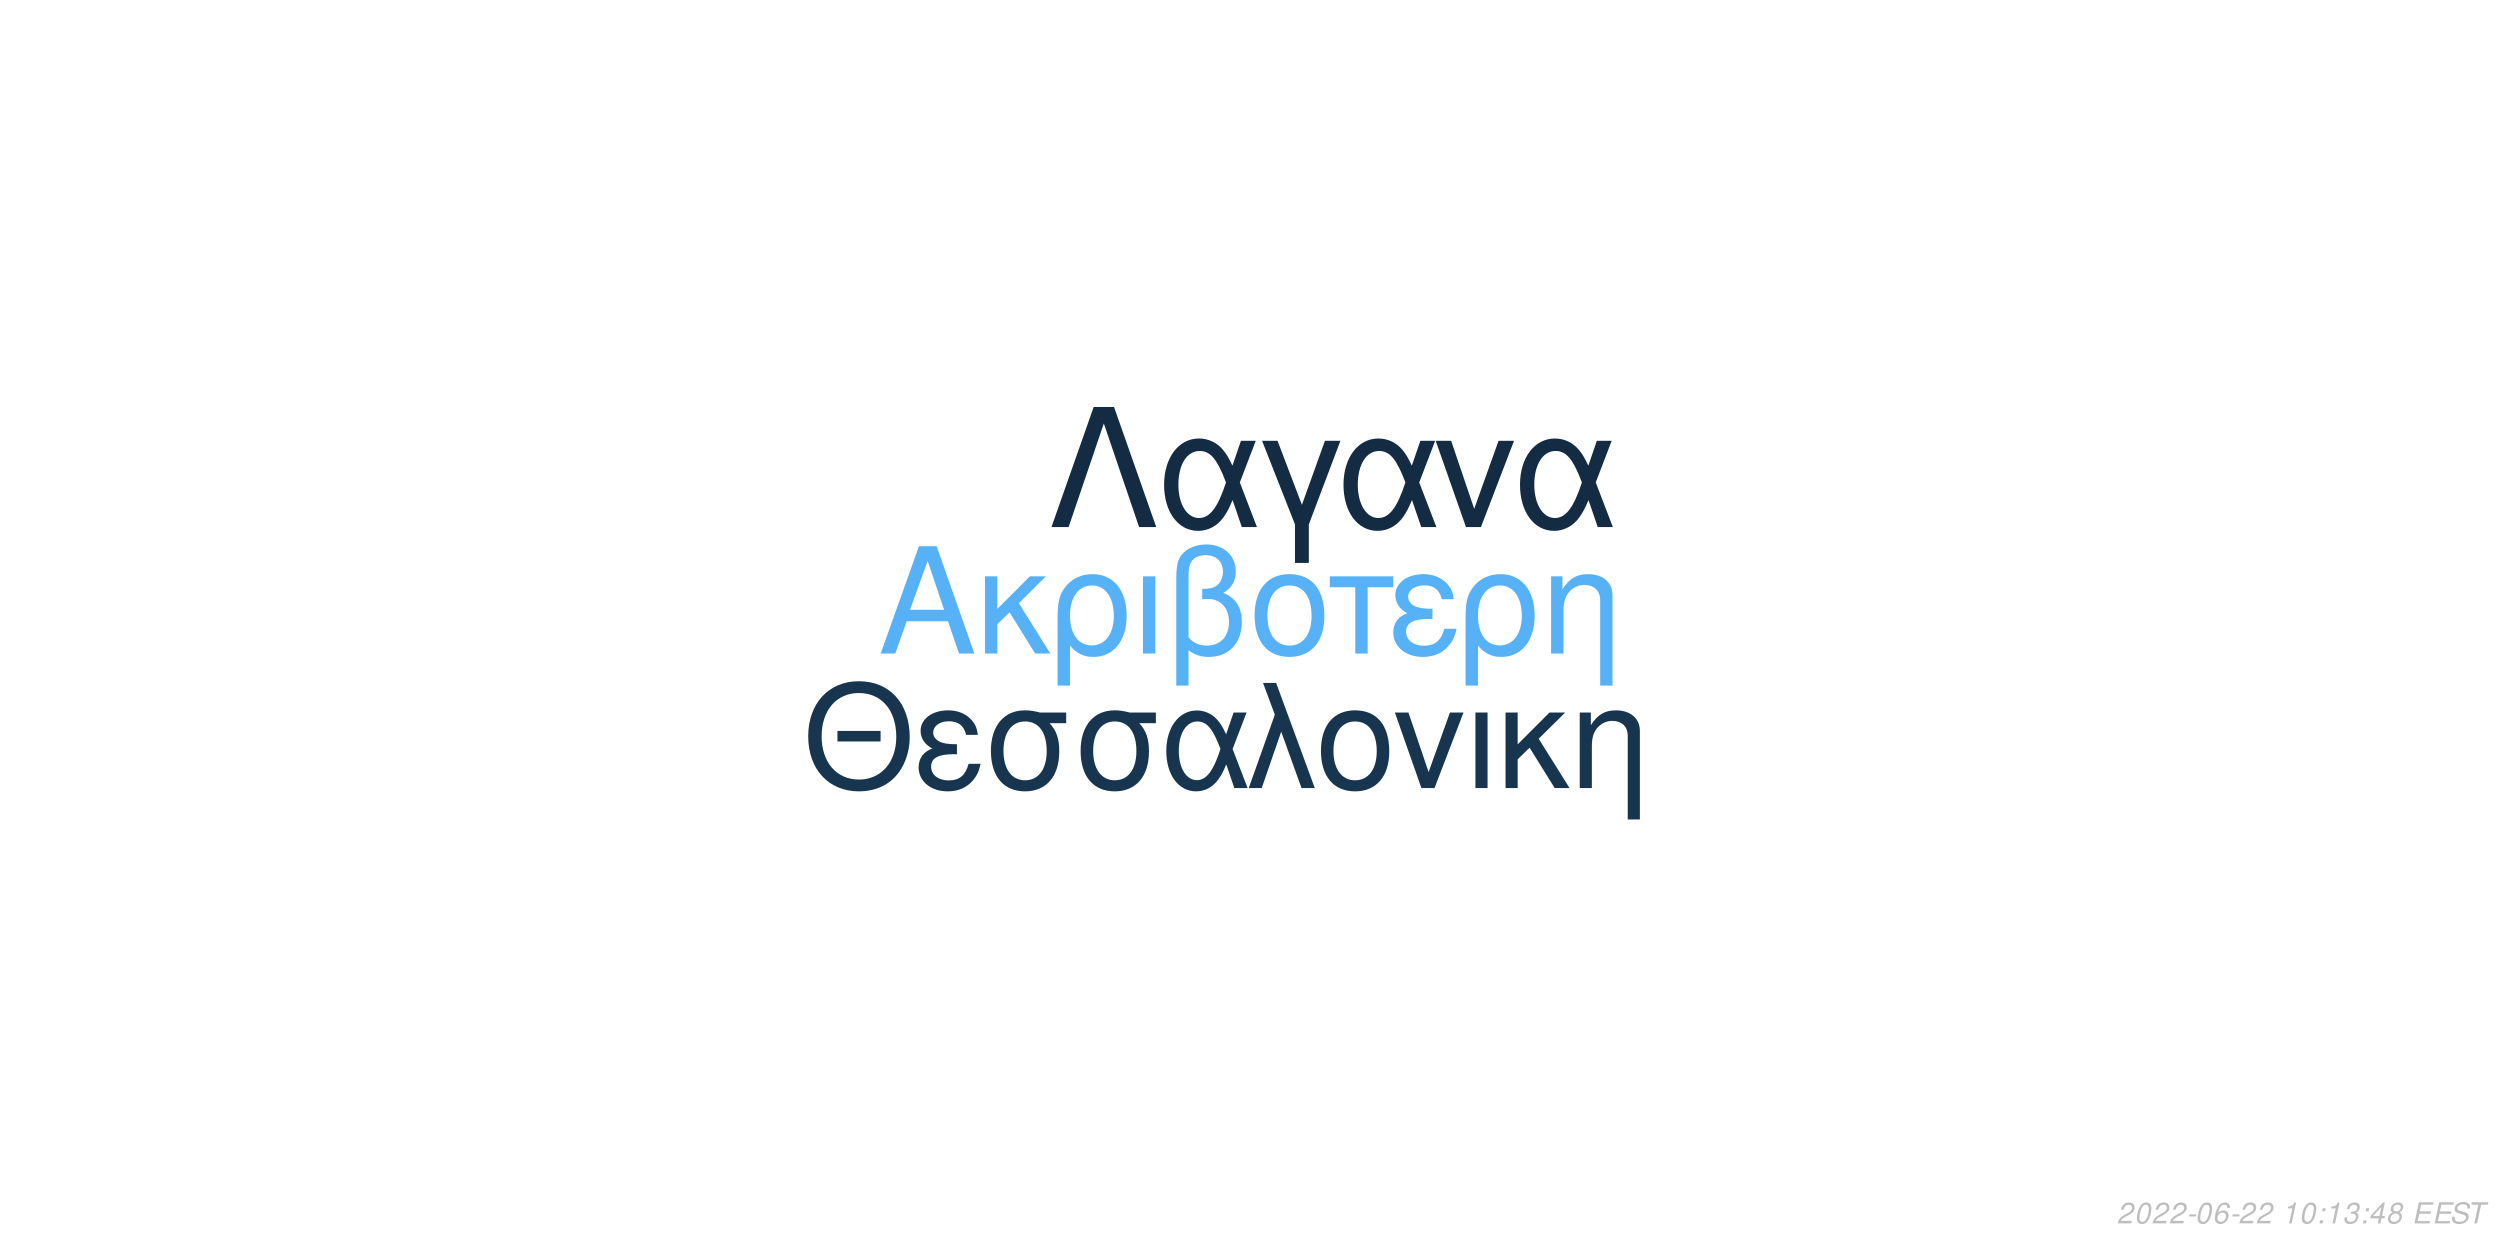
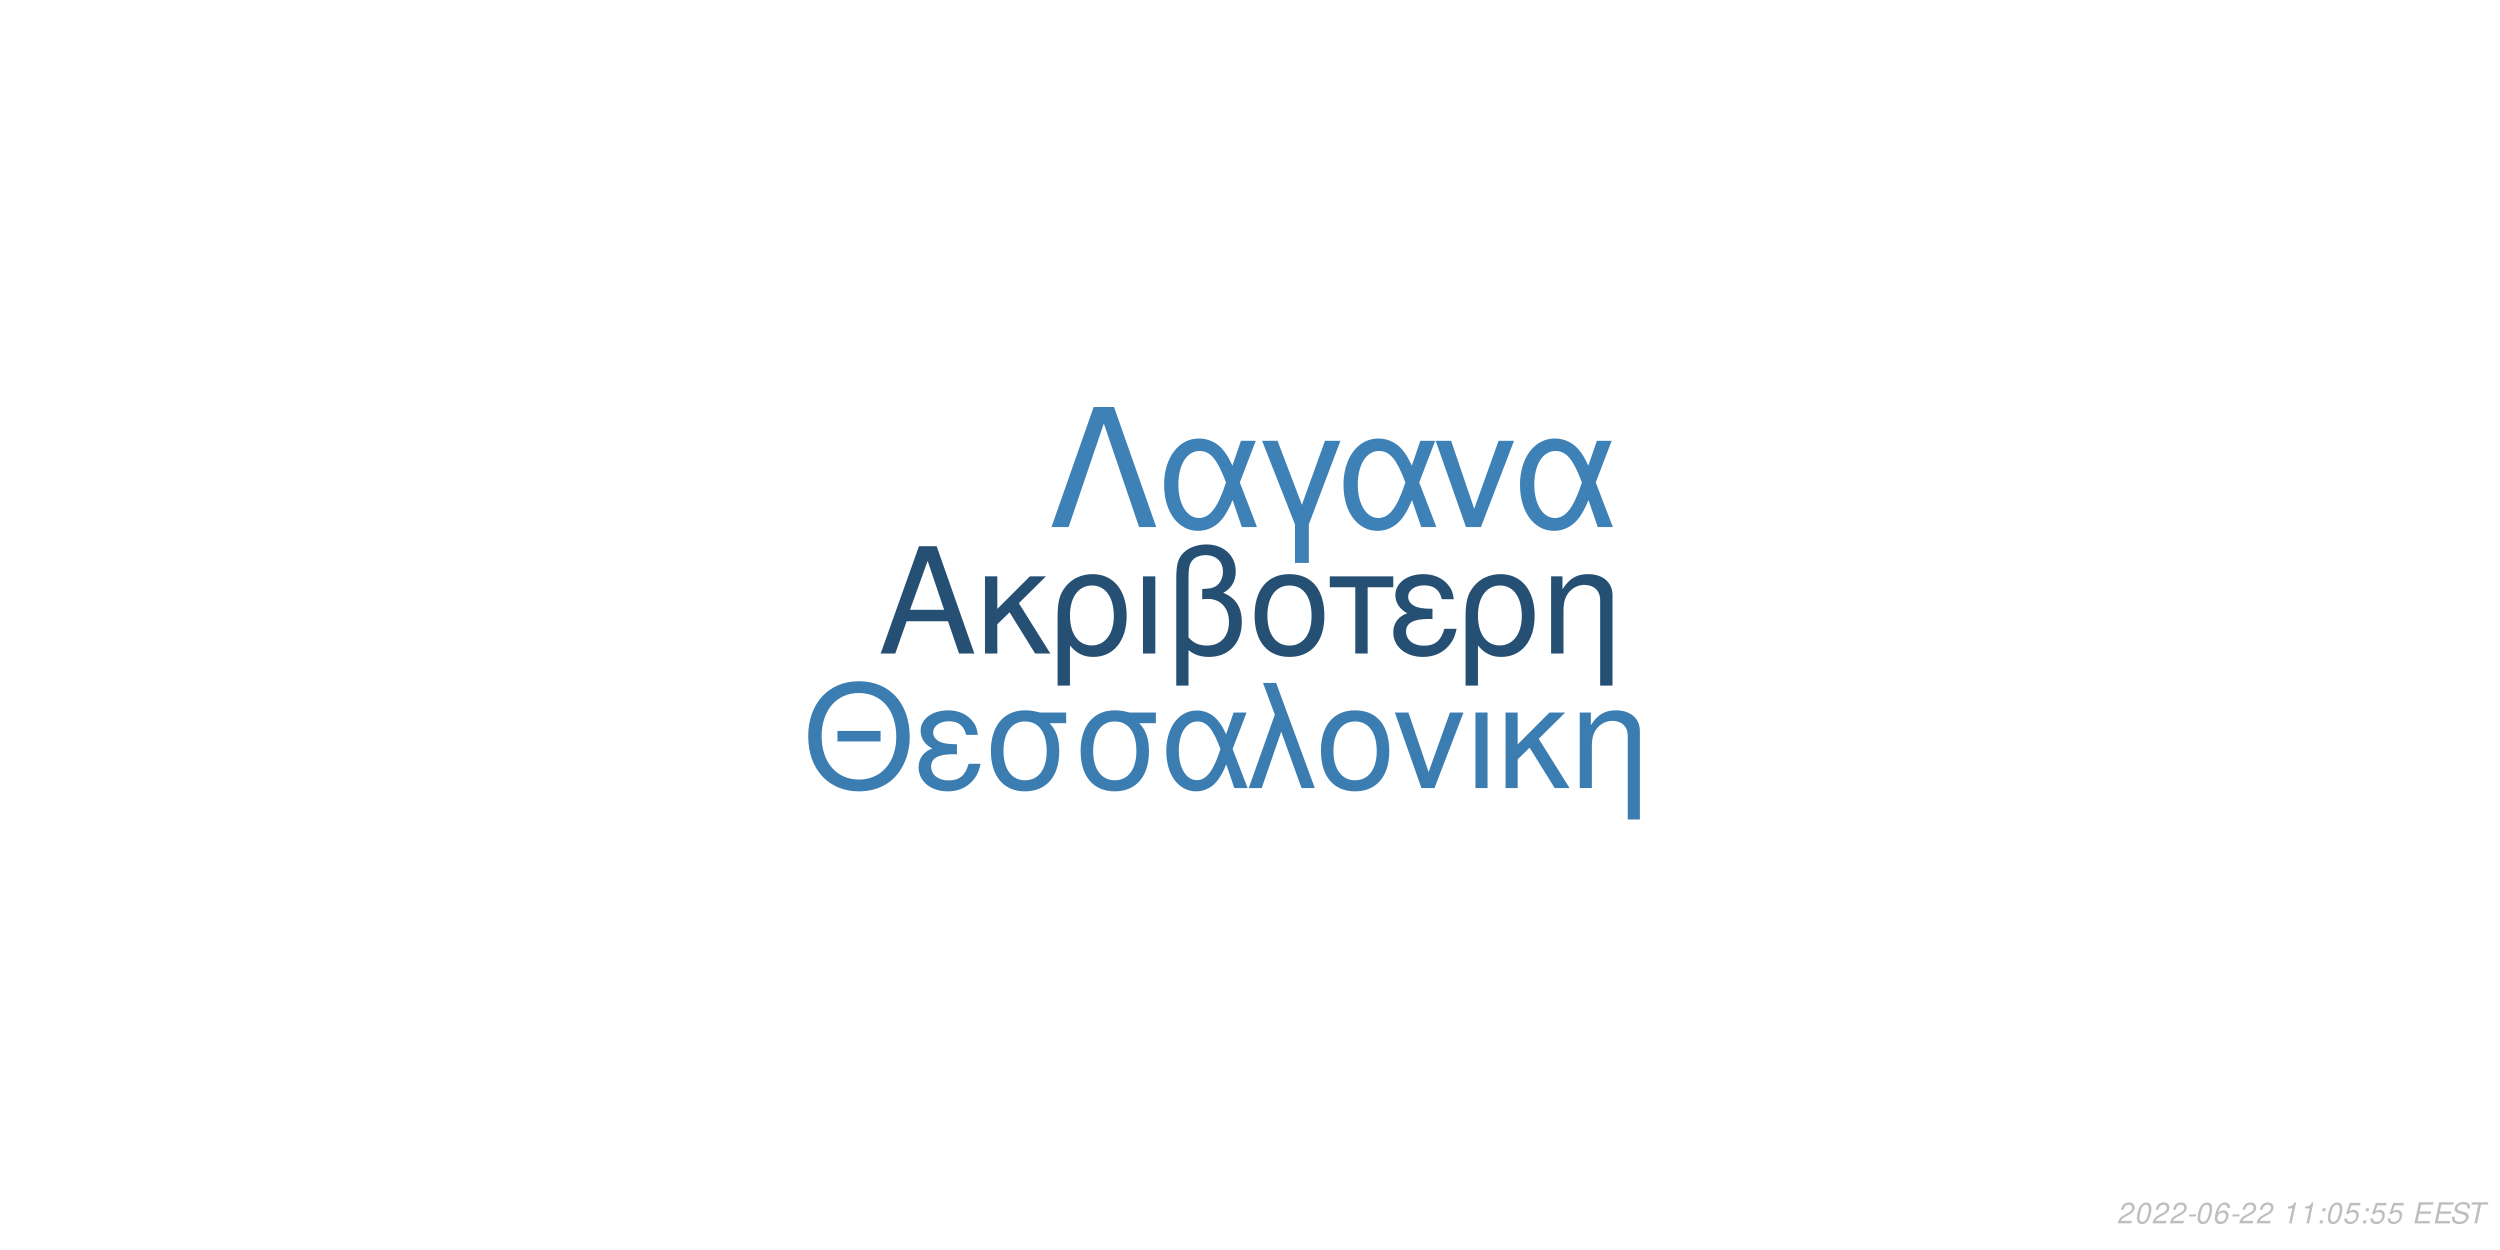
<svg xmlns="http://www.w3.org/2000/svg" xmlns:xlink="http://www.w3.org/1999/xlink" width="864pt" height="432pt" viewBox="0 0 864 432" version="1.1">
  <defs>
    <g>
      <symbol overflow="visible" id="glyph0-0">
        <path style="stroke:none;" d="" />
      </symbol>
      <symbol overflow="visible" id="glyph0-1">
        <path style="stroke:none;" d="M 24.125 -11.141 L 27.938 0 L 33.234 0 L 20.203 -37.094 L 14.094 -37.094 L 0.859 0 L 5.906 0 L 9.828 -11.141 Z M 22.797 -15.109 L 11 -15.109 L 17.094 -32.016 Z M 22.797 -15.109 " />
      </symbol>
      <symbol overflow="visible" id="glyph0-2">
        <path style="stroke:none;" d="M 7.172 -15.422 L 7.172 -26.672 L 2.906 -26.672 L 2.906 0 L 7.172 0 L 7.172 -10.125 L 11.406 -14.25 L 20.25 0 L 25.5 0 L 14.609 -17.406 L 23.969 -26.672 L 18.422 -26.672 Z M 7.172 -15.422 " />
      </symbol>
      <symbol overflow="visible" id="glyph0-3">
        <path style="stroke:none;" d="M 3 11.094 L 7.281 11.094 L 7.281 -2.797 C 9.516 -0.047 11.953 1.172 15.375 1.172 C 22.344 1.172 26.875 -4.422 26.875 -13.031 C 26.875 -21.891 22.297 -27.438 15.062 -27.438 C 11.297 -27.438 7.984 -25.906 5.797 -23.156 C 3.672 -20.516 3 -17.969 3 -12.359 Z M 14.906 -23.516 C 19.547 -23.516 22.438 -19.438 22.438 -12.922 C 22.438 -6.812 19.391 -2.797 14.812 -2.797 C 10.172 -2.797 7.281 -6.766 7.281 -13.125 C 7.281 -19.484 10.234 -23.516 14.906 -23.516 Z M 14.906 -23.516 " />
      </symbol>
      <symbol overflow="visible" id="glyph0-4">
        <path style="stroke:none;" d="M 3.516 0 L 7.781 0 L 7.781 -26.672 L 3.516 -26.672 Z M 3.516 0 " />
      </symbol>
      <symbol overflow="visible" id="glyph0-5">
        <path style="stroke:none;" d="M 4.016 11.094 L 8.25 11.094 L 8.25 -1.172 C 10.172 0.406 12.422 1.172 15.312 1.172 C 22.188 1.172 26.672 -3.609 26.672 -10.891 C 26.672 -15.984 24.578 -19.234 20.25 -20.969 C 23.109 -22.547 24.578 -25.031 24.578 -28.344 C 24.578 -33.844 20.406 -37.703 14.453 -37.703 C 10.938 -37.703 7.734 -36.391 6 -34.25 C 4.484 -32.422 4.016 -30.328 4.016 -25.391 Z M 8.25 -25.656 C 8.25 -29.359 8.5 -30.844 9.469 -32.062 C 10.375 -33.281 12.156 -34 14.094 -34 C 17.812 -34 20.156 -31.812 20.156 -28.297 C 20.156 -25.953 18.984 -23.812 17.297 -23.047 C 16.281 -22.547 15.469 -22.438 12.984 -22.297 L 12.984 -18.781 C 13.734 -18.828 14.344 -18.875 14.969 -18.875 C 19.344 -18.875 22.234 -15.719 22.234 -10.891 C 22.234 -5.906 19.281 -2.75 14.656 -2.75 C 11.953 -2.75 9.922 -3.609 8.25 -5.594 Z M 8.25 -25.656 " />
      </symbol>
      <symbol overflow="visible" id="glyph0-6">
        <path style="stroke:none;" d="M 14.094 -27.438 C 6.562 -27.438 2.094 -22.094 2.094 -13.125 C 2.094 -4.125 6.562 1.172 14.141 1.172 C 21.672 1.172 26.203 -4.172 26.203 -12.922 C 26.203 -22.188 21.828 -27.438 14.094 -27.438 Z M 14.141 -23.516 C 18.938 -23.516 21.781 -19.594 21.781 -12.984 C 21.781 -6.672 18.828 -2.75 14.141 -2.75 C 9.422 -2.75 6.516 -6.672 6.516 -13.125 C 6.516 -19.594 9.422 -23.516 14.141 -23.516 Z M 14.141 -23.516 " />
      </symbol>
      <symbol overflow="visible" id="glyph0-7">
        <path style="stroke:none;" d="M 7.891 0 L 12.156 0 L 12.156 -22.906 L 21.016 -22.906 L 21.016 -26.672 L -0.922 -26.672 L -0.922 -22.906 L 7.891 -22.906 Z M 7.891 0 " />
      </symbol>
      <symbol overflow="visible" id="glyph0-8">
        <path style="stroke:none;" d="M 14.562 -15.469 C 11.344 -15.469 9.562 -15.781 8.297 -16.438 C 6.922 -17.203 6.156 -18.328 6.156 -19.547 C 6.156 -21.891 8.453 -23.562 11.656 -23.562 C 15.062 -23.562 16.953 -22.094 17.812 -18.781 L 21.938 -18.781 C 21.578 -21.266 21.062 -22.5 19.797 -23.922 C 17.812 -26.203 14.906 -27.438 11.453 -27.438 C 5.797 -27.438 1.734 -24.375 1.734 -20.203 C 1.734 -17.609 3.156 -15.375 5.859 -13.938 C 2.797 -12.875 1.016 -10.484 1.016 -7.328 C 1.016 -2.391 5.297 1.172 11.25 1.172 C 14.969 1.172 17.906 -0.109 20.156 -2.641 C 21.578 -4.328 22.297 -5.797 22.906 -8.547 L 18.672 -8.547 C 17.5 -4.422 15.422 -2.703 11.609 -2.703 C 7.938 -2.703 5.438 -4.688 5.438 -7.578 C 5.438 -10.578 7.938 -11.953 13.484 -11.953 C 13.641 -11.953 14.094 -11.953 14.562 -11.906 Z M 14.562 -15.469 " />
      </symbol>
      <symbol overflow="visible" id="glyph0-9">
        <path style="stroke:none;" d="M 3.562 -26.672 L 3.562 0 L 7.844 0 L 7.844 -14.703 C 7.844 -17.906 8.5 -19.891 10.031 -21.531 C 11.406 -22.953 13.188 -23.719 15.062 -23.719 C 18.375 -23.719 20.516 -21.672 20.516 -18.469 L 20.516 11.094 L 24.781 11.094 L 24.781 -20.156 C 24.781 -24.578 21.469 -27.438 16.328 -27.438 C 12.359 -27.438 9.828 -25.906 7.484 -22.188 L 7.484 -26.672 Z M 3.562 -26.672 " />
      </symbol>
      <symbol overflow="visible" id="glyph1-0">
        <path style="stroke:none;" d="" />
      </symbol>
      <symbol overflow="visible" id="glyph1-1">
        <path style="stroke:none;" d="M 26.859 -19.734 L 11.953 -19.734 L 11.953 -16.094 L 26.859 -16.094 Z M 19.328 -36.922 C 8.922 -36.922 1.844 -29.25 1.844 -17.891 C 1.844 -6.484 8.875 1.141 19.391 1.141 C 23.812 1.141 27.703 -0.203 30.641 -2.688 C 34.578 -6.031 36.922 -11.656 36.922 -17.594 C 36.922 -29.297 30 -36.922 19.328 -36.922 Z M 19.328 -32.844 C 27.203 -32.844 32.281 -26.906 32.281 -17.688 C 32.281 -8.922 27.062 -2.938 19.391 -2.938 C 11.609 -2.938 6.484 -8.922 6.484 -17.891 C 6.484 -26.859 11.609 -32.844 19.328 -32.844 Z M 19.328 -32.844 " />
      </symbol>
      <symbol overflow="visible" id="glyph1-2">
        <path style="stroke:none;" d="M 14.25 -15.141 C 11.109 -15.141 9.375 -15.453 8.125 -16.094 C 6.781 -16.844 6.031 -17.938 6.031 -19.141 C 6.031 -21.422 8.266 -23.078 11.406 -23.078 C 14.75 -23.078 16.594 -21.625 17.438 -18.391 L 21.469 -18.391 C 21.125 -20.828 20.625 -22.031 19.391 -23.422 C 17.438 -25.656 14.594 -26.859 11.219 -26.859 C 5.688 -26.859 1.688 -23.875 1.688 -19.781 C 1.688 -17.234 3.094 -15.047 5.734 -13.656 C 2.734 -12.609 1 -10.266 1 -7.172 C 1 -2.344 5.188 1.141 11.016 1.141 C 14.656 1.141 17.547 -0.094 19.734 -2.594 C 21.125 -4.234 21.828 -5.688 22.422 -8.375 L 18.281 -8.375 C 17.141 -4.328 15.094 -2.641 11.359 -2.641 C 7.766 -2.641 5.328 -4.578 5.328 -7.422 C 5.328 -10.359 7.766 -11.703 13.203 -11.703 C 13.359 -11.703 13.797 -11.703 14.25 -11.656 Z M 14.25 -15.141 " />
      </symbol>
      <symbol overflow="visible" id="glyph1-3">
        <path style="stroke:none;" d="M 29 -26.109 L 19.938 -26.109 C 17.594 -26.703 16.438 -26.859 14.703 -26.859 C 7.469 -26.859 2.984 -21.469 2.984 -12.859 C 2.984 -4.031 7.375 1.141 14.797 1.141 C 22.172 1.141 26.609 -4.078 26.609 -12.656 C 26.609 -17.047 25.656 -19.828 23.266 -22.422 L 29 -22.422 Z M 14.797 -23.016 C 19.531 -23.016 22.266 -19.234 22.266 -12.75 C 22.266 -6.531 19.438 -2.688 14.797 -2.688 C 10.172 -2.688 7.328 -6.531 7.328 -12.859 C 7.328 -19.188 10.172 -23.016 14.797 -23.016 Z M 14.797 -23.016 " />
      </symbol>
      <symbol overflow="visible" id="glyph1-4">
        <path style="stroke:none;" d="M 29.344 -26.109 L 24.859 -26.109 L 22.266 -18.578 C 21.125 -21.031 20.484 -22.125 19.328 -23.469 C 17.547 -25.609 14.906 -26.812 12.156 -26.812 C 5.984 -26.812 1.594 -20.984 1.594 -12.812 C 1.594 -4.578 5.828 1.141 11.906 1.141 C 14.953 1.141 17.734 -0.344 19.625 -3.047 C 20.672 -4.531 21.281 -5.688 22.328 -8.172 L 25.109 0 L 29.703 0 L 24.516 -13.5 Z M 20.328 -13.5 C 17.891 -5.922 15.453 -2.734 12.156 -2.734 C 8.516 -2.734 5.922 -6.922 5.922 -12.812 C 5.922 -18.938 8.516 -23.016 12.359 -23.016 C 15.594 -23.016 17.688 -20.531 20.328 -13.5 Z M 20.328 -13.5 " />
      </symbol>
      <symbol overflow="visible" id="glyph1-5">
        <path style="stroke:none;" d="M 1.094 0 L 5.578 0 L 12.312 -19.484 L 19.328 0 L 23.922 0 L 10.562 -36.328 L 6.031 -36.328 L 10.109 -25.359 Z M 1.094 0 " />
      </symbol>
      <symbol overflow="visible" id="glyph1-6">
        <path style="stroke:none;" d="M 13.797 -26.859 C 6.422 -26.859 2.047 -21.625 2.047 -12.859 C 2.047 -4.031 6.422 1.141 13.859 1.141 C 21.234 1.141 25.656 -4.078 25.656 -12.656 C 25.656 -21.719 21.375 -26.859 13.797 -26.859 Z M 13.859 -23.016 C 18.531 -23.016 21.328 -19.188 21.328 -12.703 C 21.328 -6.531 18.438 -2.688 13.859 -2.688 C 9.219 -2.688 6.375 -6.531 6.375 -12.859 C 6.375 -19.188 9.219 -23.016 13.859 -23.016 Z M 13.859 -23.016 " />
      </symbol>
      <symbol overflow="visible" id="glyph1-7">
        <path style="stroke:none;" d="M 14.297 0 L 24.312 -26.109 L 19.625 -26.109 L 12.25 -5.531 L 5.281 -26.109 L 0.594 -26.109 L 9.766 0 Z M 14.297 0 " />
      </symbol>
      <symbol overflow="visible" id="glyph1-8">
        <path style="stroke:none;" d="M 3.438 0 L 7.625 0 L 7.625 -26.109 L 3.438 -26.109 Z M 3.438 0 " />
      </symbol>
      <symbol overflow="visible" id="glyph1-9">
        <path style="stroke:none;" d="M 7.031 -15.094 L 7.031 -26.109 L 2.844 -26.109 L 2.844 0 L 7.031 0 L 7.031 -9.922 L 11.156 -13.953 L 19.828 0 L 24.969 0 L 14.297 -17.047 L 23.469 -26.109 L 18.031 -26.109 Z M 7.031 -15.094 " />
      </symbol>
      <symbol overflow="visible" id="glyph1-10">
        <path style="stroke:none;" d="M 3.484 -26.109 L 3.484 0 L 7.672 0 L 7.672 -14.406 C 7.672 -17.547 8.328 -19.484 9.812 -21.078 C 11.156 -22.469 12.906 -23.219 14.75 -23.219 C 17.984 -23.219 20.078 -21.234 20.078 -18.094 L 20.078 10.859 L 24.266 10.859 L 24.266 -19.734 C 24.266 -24.062 21.031 -26.859 16 -26.859 C 12.109 -26.859 9.609 -25.359 7.328 -21.719 L 7.328 -26.109 Z M 3.484 -26.109 " />
      </symbol>
      <symbol overflow="visible" id="glyph2-0">
        <path style="stroke:none;" d="" />
      </symbol>
      <symbol overflow="visible" id="glyph2-1">
        <path style="stroke:none;" d="M 22.531 -41.484 L 15.484 -41.484 L 0.906 0 L 6.828 0 L 19 -35.797 L 31.188 0 L 37.109 0 Z M 22.531 -41.484 " />
      </symbol>
      <symbol overflow="visible" id="glyph2-2">
        <path style="stroke:none;" d="M 33.516 -29.812 L 28.391 -29.812 L 25.438 -21.219 C 24.125 -24.016 23.391 -25.266 22.078 -26.797 C 20.031 -29.25 17.016 -30.609 13.891 -30.609 C 6.828 -30.609 1.828 -23.953 1.828 -14.625 C 1.828 -5.234 6.656 1.312 13.594 1.312 C 17.078 1.312 20.266 -0.391 22.422 -3.469 C 23.609 -5.172 24.297 -6.484 25.5 -9.328 L 28.688 0 L 33.922 0 L 28 -15.422 Z M 23.219 -15.422 C 20.422 -6.766 17.641 -3.125 13.891 -3.125 C 9.734 -3.125 6.766 -7.906 6.766 -14.625 C 6.766 -21.625 9.734 -26.297 14.109 -26.297 C 17.812 -26.297 20.203 -23.453 23.219 -15.422 Z M 23.219 -15.422 " />
      </symbol>
      <symbol overflow="visible" id="glyph2-3">
        <path style="stroke:none;" d="M 12.062 12.406 L 16.844 12.406 L 16.844 -0.906 L 27.766 -29.812 L 22.422 -29.812 L 14.453 -7.688 L 6.031 -29.812 L 0.688 -29.812 L 12.062 -0.906 Z M 12.062 12.406 " />
      </symbol>
      <symbol overflow="visible" id="glyph2-4">
        <path style="stroke:none;" d="M 16.328 0 L 27.766 -29.812 L 22.422 -29.812 L 14 -6.312 L 6.031 -29.812 L 0.688 -29.812 L 11.156 0 Z M 16.328 0 " />
      </symbol>
      <symbol overflow="visible" id="glyph3-0">
        <path style="stroke:none;" d="" />
      </symbol>
      <symbol overflow="visible" id="glyph3-1">
        <path style="stroke:none;" d="M 5.234 -0.875 L 1.469 -0.875 C 1.641 -1.375 2.203 -1.891 3.109 -2.344 L 4.234 -2.938 C 5.562 -3.625 6.219 -4.469 6.219 -5.484 C 6.219 -5.938 6.062 -6.359 5.797 -6.656 C 5.469 -7.047 4.984 -7.234 4.312 -7.234 C 2.766 -7.234 1.891 -6.453 1.484 -4.734 L 2.375 -4.734 C 2.484 -5.188 2.609 -5.484 2.797 -5.75 C 3.094 -6.203 3.609 -6.453 4.188 -6.453 C 4.891 -6.453 5.344 -6.031 5.344 -5.375 C 5.344 -4.703 4.859 -4.094 4.016 -3.656 L 2.984 -3.125 C 1.234 -2.188 0.797 -1.656 0.344 -0.016 L 5.047 -0.016 Z M 5.234 -0.875 " />
      </symbol>
      <symbol overflow="visible" id="glyph3-2">
        <path style="stroke:none;" d="M 4.203 -7.234 C 3.375 -7.234 2.688 -6.812 2.125 -5.984 C 1.484 -5.047 0.984 -3.188 0.984 -1.734 C 0.984 -1.109 1.172 -0.562 1.484 -0.266 C 1.797 0.047 2.281 0.234 2.766 0.234 C 3.625 0.234 4.281 -0.156 4.859 -1.016 C 5.516 -1.953 6 -3.797 6 -5.266 C 6 -6.5 5.328 -7.234 4.203 -7.234 Z M 4.094 -6.453 C 4.734 -6.453 5.125 -5.984 5.125 -5.156 C 5.125 -4.203 4.781 -2.625 4.406 -1.812 C 3.984 -0.938 3.516 -0.547 2.875 -0.547 C 2.25 -0.547 1.875 -1.031 1.875 -1.828 C 1.875 -2.797 2.203 -4.344 2.594 -5.203 C 2.984 -6.047 3.453 -6.453 4.094 -6.453 Z M 4.094 -6.453 " />
      </symbol>
      <symbol overflow="visible" id="glyph3-3">
        <path style="stroke:none;" d="M 3.516 -3.125 L 1.125 -3.125 L 0.969 -2.406 L 3.359 -2.406 Z M 3.516 -3.125 " />
      </symbol>
      <symbol overflow="visible" id="glyph3-4">
        <path style="stroke:none;" d="M 6.125 -5.344 L 6.141 -5.625 C 6.141 -6.609 5.453 -7.234 4.391 -7.234 C 3.438 -7.234 2.641 -6.719 2.016 -5.703 C 1.422 -4.781 0.938 -2.953 0.938 -1.688 C 0.938 -0.516 1.688 0.234 2.859 0.234 C 3.703 0.234 4.438 -0.156 5 -0.875 C 5.406 -1.422 5.672 -2.156 5.672 -2.766 C 5.672 -3.812 4.969 -4.5 3.906 -4.5 C 3.234 -4.5 2.672 -4.234 2.094 -3.625 C 2.406 -5.375 3.234 -6.453 4.25 -6.453 C 4.703 -6.453 5.062 -6.234 5.172 -5.844 C 5.203 -5.719 5.234 -5.578 5.25 -5.344 Z M 3.656 -3.734 C 4.344 -3.734 4.797 -3.281 4.797 -2.625 C 4.797 -1.469 3.984 -0.547 2.984 -0.547 C 2.297 -0.547 1.812 -1.047 1.812 -1.766 C 1.812 -2.859 2.625 -3.734 3.656 -3.734 Z M 3.656 -3.734 " />
      </symbol>
      <symbol overflow="visible" id="glyph3-5">
        <path style="stroke:none;" d="" />
      </symbol>
      <symbol overflow="visible" id="glyph3-6">
        <path style="stroke:none;" d="M 3.703 -5.188 L 2.594 0 L 3.469 0 L 5.016 -7.234 L 4.438 -7.234 C 3.906 -6.156 3.688 -6.016 2.234 -5.812 L 2.109 -5.188 Z M 3.703 -5.188 " />
      </symbol>
      <symbol overflow="visible" id="glyph3-7">
        <path style="stroke:none;" d="M 2.359 -1.031 L 1.312 -1.031 L 1.094 0 L 2.141 0 Z M 3.266 -5.234 L 2.219 -5.234 L 2 -4.203 L 3.047 -4.203 Z M 3.266 -5.234 " />
      </symbol>
      <symbol overflow="visible" id="glyph3-8">
-         <path style="stroke:none;" d="M 2.922 -3.312 C 3.125 -3.344 3.234 -3.344 3.375 -3.344 C 4.203 -3.344 4.688 -3 4.688 -2.406 C 4.688 -1.312 3.906 -0.547 2.781 -0.547 C 2.047 -0.547 1.594 -0.938 1.594 -1.562 C 1.594 -1.719 1.609 -1.844 1.656 -2.094 L 0.766 -2.094 C 0.734 -1.797 0.719 -1.641 0.719 -1.469 C 0.719 -0.375 1.406 0.234 2.641 0.234 C 3.547 0.234 4.297 -0.078 4.812 -0.656 C 5.266 -1.156 5.562 -1.875 5.562 -2.547 C 5.562 -3.125 5.344 -3.453 4.797 -3.734 C 5.641 -4.234 6.016 -4.844 6.016 -5.734 C 6.016 -6.656 5.312 -7.234 4.203 -7.234 C 3.375 -7.234 2.672 -6.938 2.188 -6.375 C 1.891 -6.031 1.703 -5.641 1.516 -4.906 L 2.391 -4.906 C 2.5 -5.359 2.594 -5.594 2.734 -5.812 C 3.047 -6.234 3.516 -6.453 4.078 -6.453 C 4.734 -6.453 5.141 -6.125 5.141 -5.578 C 5.141 -5.188 5.016 -4.797 4.797 -4.547 C 4.516 -4.234 4 -4.062 3.266 -4.062 L 3.078 -4.062 Z M 2.922 -3.312 " />
+         <path style="stroke:none;" d="M 6.297 -7.094 L 2.594 -7.094 L 1.234 -3.234 L 2.047 -3.234 C 2.656 -3.766 2.938 -3.906 3.531 -3.906 C 4.328 -3.906 4.797 -3.453 4.797 -2.688 C 4.797 -1.438 3.969 -0.547 2.828 -0.547 C 2.031 -0.547 1.609 -0.938 1.578 -1.734 L 0.703 -1.734 L 0.703 -1.516 C 0.703 -0.938 0.844 -0.547 1.188 -0.266 C 1.562 0.062 2.078 0.234 2.703 0.234 C 3.656 0.234 4.391 -0.156 4.984 -0.922 C 5.422 -1.5 5.672 -2.234 5.672 -2.953 C 5.672 -4 4.938 -4.672 3.812 -4.672 C 3.328 -4.672 2.906 -4.547 2.406 -4.234 L 3.109 -6.219 L 6.109 -6.219 Z M 6.297 -7.094 " />
      </symbol>
      <symbol overflow="visible" id="glyph3-9">
-         <path style="stroke:none;" d="M 3.625 -1.75 L 3.266 0 L 4.141 0 L 4.516 -1.75 L 5.562 -1.75 L 5.734 -2.531 L 4.688 -2.531 L 5.688 -7.234 L 5.016 -7.234 L 0.844 -2.672 L 0.641 -1.75 Z M 3.797 -2.531 L 1.594 -2.531 L 4.469 -5.703 Z M 3.797 -2.531 " />
+         <path style="stroke:none;" d="M 2.547 -3.312 L 6.5 -3.312 L 6.688 -4.141 L 2.719 -4.141 L 3.219 -6.469 L 7.344 -6.469 L 7.516 -7.297 L 2.453 -7.297 L 0.906 0 L 6.125 0 L 6.297 -0.812 L 2.016 -0.812 Z M 2.547 -3.312 " />
      </symbol>
      <symbol overflow="visible" id="glyph3-10">
-         <path style="stroke:none;" d="M 4.766 -3.797 C 5.078 -3.969 5.234 -4.078 5.438 -4.234 C 5.812 -4.594 6.062 -5.172 6.062 -5.734 C 6.062 -6.625 5.344 -7.234 4.266 -7.234 C 2.812 -7.234 1.703 -6.219 1.703 -4.875 C 1.703 -4.406 1.875 -4.125 2.359 -3.812 C 1.297 -3.312 0.75 -2.516 0.75 -1.469 C 0.75 -0.438 1.547 0.234 2.812 0.234 C 3.656 0.234 4.359 -0.094 4.938 -0.734 C 5.359 -1.234 5.609 -1.859 5.609 -2.438 C 5.609 -3.047 5.312 -3.516 4.766 -3.797 Z M 4.109 -6.453 C 4.797 -6.453 5.188 -6.125 5.188 -5.578 C 5.188 -5.266 5.062 -4.922 4.859 -4.672 C 4.562 -4.312 4.188 -4.156 3.656 -4.156 C 2.984 -4.156 2.594 -4.453 2.594 -4.984 C 2.594 -5.859 3.203 -6.453 4.109 -6.453 Z M 3.453 -3.406 C 4.234 -3.406 4.734 -2.984 4.734 -2.312 C 4.734 -1.312 3.922 -0.547 2.875 -0.547 C 2.125 -0.547 1.625 -0.969 1.625 -1.625 C 1.625 -2.609 2.438 -3.406 3.453 -3.406 Z M 3.453 -3.406 " />
+         <path style="stroke:none;" d="M 7.062 -5.156 C 7.125 -5.438 7.141 -5.562 7.141 -5.703 C 7.141 -6.156 6.938 -6.594 6.594 -6.891 C 6.188 -7.25 5.656 -7.406 4.875 -7.406 C 3.844 -7.406 3.047 -7.125 2.5 -6.562 C 2.094 -6.141 1.781 -5.438 1.781 -4.922 C 1.781 -4.297 2.219 -3.766 2.891 -3.562 L 4.594 -3.094 C 5.406 -2.859 5.734 -2.578 5.734 -2.094 C 5.734 -1.781 5.547 -1.406 5.266 -1.141 C 4.844 -0.766 4.266 -0.578 3.453 -0.578 C 2.328 -0.578 1.812 -0.984 1.812 -1.906 C 1.812 -2.047 1.812 -2.125 1.844 -2.312 L 0.984 -2.312 C 0.906 -2.062 0.891 -1.906 0.891 -1.688 C 0.891 -0.484 1.797 0.234 3.297 0.234 C 4.359 0.234 5.234 -0.062 5.812 -0.609 C 6.344 -1.078 6.688 -1.797 6.688 -2.375 C 6.688 -2.641 6.609 -2.906 6.453 -3.156 C 6.234 -3.5 5.938 -3.703 5.469 -3.828 L 3.75 -4.312 C 2.984 -4.547 2.734 -4.734 2.734 -5.188 C 2.734 -5.547 2.875 -5.844 3.188 -6.109 C 3.547 -6.438 4.031 -6.594 4.703 -6.594 C 5.266 -6.594 5.688 -6.484 5.906 -6.297 C 6.094 -6.125 6.219 -5.797 6.219 -5.516 C 6.219 -5.422 6.203 -5.344 6.188 -5.156 Z M 7.062 -5.156 " />
      </symbol>
      <symbol overflow="visible" id="glyph3-11">
-         <path style="stroke:none;" d="M 2.547 -3.312 L 6.5 -3.312 L 6.688 -4.141 L 2.719 -4.141 L 3.219 -6.469 L 7.344 -6.469 L 7.516 -7.297 L 2.453 -7.297 L 0.906 0 L 6.125 0 L 6.297 -0.812 L 2.016 -0.812 Z M 2.547 -3.312 " />
-       </symbol>
-       <symbol overflow="visible" id="glyph3-12">
-         <path style="stroke:none;" d="M 7.062 -5.156 C 7.125 -5.438 7.141 -5.562 7.141 -5.703 C 7.141 -6.156 6.938 -6.594 6.594 -6.891 C 6.188 -7.25 5.656 -7.406 4.875 -7.406 C 3.844 -7.406 3.047 -7.125 2.5 -6.562 C 2.094 -6.141 1.781 -5.438 1.781 -4.922 C 1.781 -4.297 2.219 -3.766 2.891 -3.562 L 4.594 -3.094 C 5.406 -2.859 5.734 -2.578 5.734 -2.094 C 5.734 -1.781 5.547 -1.406 5.266 -1.141 C 4.844 -0.766 4.266 -0.578 3.453 -0.578 C 2.328 -0.578 1.812 -0.984 1.812 -1.906 C 1.812 -2.047 1.812 -2.125 1.844 -2.312 L 0.984 -2.312 C 0.906 -2.062 0.891 -1.906 0.891 -1.688 C 0.891 -0.484 1.797 0.234 3.297 0.234 C 4.359 0.234 5.234 -0.062 5.812 -0.609 C 6.344 -1.078 6.688 -1.797 6.688 -2.375 C 6.688 -2.641 6.609 -2.906 6.453 -3.156 C 6.234 -3.5 5.938 -3.703 5.469 -3.828 L 3.75 -4.312 C 2.984 -4.547 2.734 -4.734 2.734 -5.188 C 2.734 -5.547 2.875 -5.844 3.188 -6.109 C 3.547 -6.438 4.031 -6.594 4.703 -6.594 C 5.266 -6.594 5.688 -6.484 5.906 -6.297 C 6.094 -6.125 6.219 -5.797 6.219 -5.516 C 6.219 -5.422 6.203 -5.344 6.188 -5.156 Z M 7.062 -5.156 " />
-       </symbol>
-       <symbol overflow="visible" id="glyph3-13">
        <path style="stroke:none;" d="M 4.938 -6.469 L 7.312 -6.469 L 7.484 -7.297 L 1.75 -7.297 L 1.578 -6.469 L 3.984 -6.469 L 2.609 0 L 3.547 0 Z M 4.938 -6.469 " />
      </symbol>
    </g>
  </defs>
  <g id="surface1">
    <rect x="0" y="0" width="864" height="432" style="fill:rgb(100%,100%,100%);fill-opacity:1;stroke:none;" />
-     <g style="fill:rgb(33.725%,69.412%,96.863%);fill-opacity:1;">
+     <g style="fill:rgb(14.51%,30.98%,45.098%);fill-opacity:1;">
      <use xlink:href="#glyph0-1" x="303.5" y="225.861" />
      <use xlink:href="#glyph0-2" x="337.5" y="225.861" />
      <use xlink:href="#glyph0-3" x="362.5" y="225.861" />
      <use xlink:href="#glyph0-4" x="391.5" y="225.861" />
      <use xlink:href="#glyph0-5" x="402.5" y="225.861" />
      <use xlink:href="#glyph0-6" x="431.5" y="225.861" />
      <use xlink:href="#glyph0-7" x="460.5" y="225.861" />
      <use xlink:href="#glyph0-8" x="480.5" y="225.861" />
      <use xlink:href="#glyph0-3" x="503.5" y="225.861" />
      <use xlink:href="#glyph0-9" x="532.5" y="225.861" />
    </g>
-     <g style="fill:rgb(9.412%,20.784%,31.373%);fill-opacity:1;">
+     <g style="fill:rgb(23.529%,49.02%,69.412%);fill-opacity:1;">
      <use xlink:href="#glyph1-1" x="277.473" y="272.354" />
      <use xlink:href="#glyph1-2" x="316.473" y="272.354" />
      <use xlink:href="#glyph1-3" x="339.473" y="272.354" />
      <use xlink:href="#glyph1-3" x="370.473" y="272.354" />
      <use xlink:href="#glyph1-4" x="401.473" y="272.354" />
      <use xlink:href="#glyph1-5" x="430.473" y="272.354" />
      <use xlink:href="#glyph1-6" x="454.473" y="272.354" />
      <use xlink:href="#glyph1-7" x="481.473" y="272.354" />
      <use xlink:href="#glyph1-8" x="506.473" y="272.354" />
      <use xlink:href="#glyph1-9" x="517.473" y="272.354" />
      <use xlink:href="#glyph1-10" x="542.473" y="272.354" />
    </g>
-     <g style="fill:rgb(7.451%,16.863%,26.275%);fill-opacity:1;">
+     <g style="fill:rgb(24.314%,50.588%,71.373%);fill-opacity:1;">
      <use xlink:href="#glyph2-1" x="362.484" y="182.152" />
      <use xlink:href="#glyph2-2" x="400.484" y="182.152" />
      <use xlink:href="#glyph2-3" x="435.484" y="182.152" />
      <use xlink:href="#glyph2-2" x="462.484" y="182.152" />
      <use xlink:href="#glyph2-4" x="495.484" y="182.152" />
      <use xlink:href="#glyph2-2" x="523.484" y="182.152" />
    </g>
    <g style="fill:rgb(74.51%,74.51%,74.51%);fill-opacity:1;">
      <use xlink:href="#glyph3-1" x="731.52" y="422.81" />
      <use xlink:href="#glyph3-2" x="737.52" y="422.81" />
      <use xlink:href="#glyph3-1" x="743.52" y="422.81" />
      <use xlink:href="#glyph3-1" x="749.52" y="422.81" />
      <use xlink:href="#glyph3-3" x="755.52" y="422.81" />
      <use xlink:href="#glyph3-2" x="758.52" y="422.81" />
      <use xlink:href="#glyph3-4" x="764.52" y="422.81" />
      <use xlink:href="#glyph3-3" x="770.52" y="422.81" />
      <use xlink:href="#glyph3-1" x="773.52" y="422.81" />
      <use xlink:href="#glyph3-1" x="779.52" y="422.81" />
      <use xlink:href="#glyph3-5" x="785.52" y="422.81" />
      <use xlink:href="#glyph3-6" x="788.52" y="422.81" />
-       <use xlink:href="#glyph3-2" x="794.52" y="422.81" />
+       <use xlink:href="#glyph3-6" x="794.52" y="422.81" />
      <use xlink:href="#glyph3-7" x="800.52" y="422.81" />
-       <use xlink:href="#glyph3-6" x="803.52" y="422.81" />
+       <use xlink:href="#glyph3-2" x="803.52" y="422.81" />
      <use xlink:href="#glyph3-8" x="809.52" y="422.81" />
      <use xlink:href="#glyph3-7" x="815.52" y="422.81" />
-       <use xlink:href="#glyph3-9" x="818.52" y="422.81" />
-       <use xlink:href="#glyph3-10" x="824.52" y="422.81" />
+       <use xlink:href="#glyph3-8" x="818.52" y="422.81" />
+       <use xlink:href="#glyph3-8" x="824.52" y="422.81" />
      <use xlink:href="#glyph3-5" x="830.52" y="422.81" />
-       <use xlink:href="#glyph3-11" x="833.52" y="422.81" />
-       <use xlink:href="#glyph3-11" x="840.52" y="422.81" />
-       <use xlink:href="#glyph3-12" x="846.52" y="422.81" />
-       <use xlink:href="#glyph3-13" x="852.52" y="422.81" />
+       <use xlink:href="#glyph3-9" x="833.52" y="422.81" />
+       <use xlink:href="#glyph3-9" x="840.52" y="422.81" />
+       <use xlink:href="#glyph3-10" x="846.52" y="422.81" />
+       <use xlink:href="#glyph3-11" x="852.52" y="422.81" />
    </g>
  </g>
</svg>
